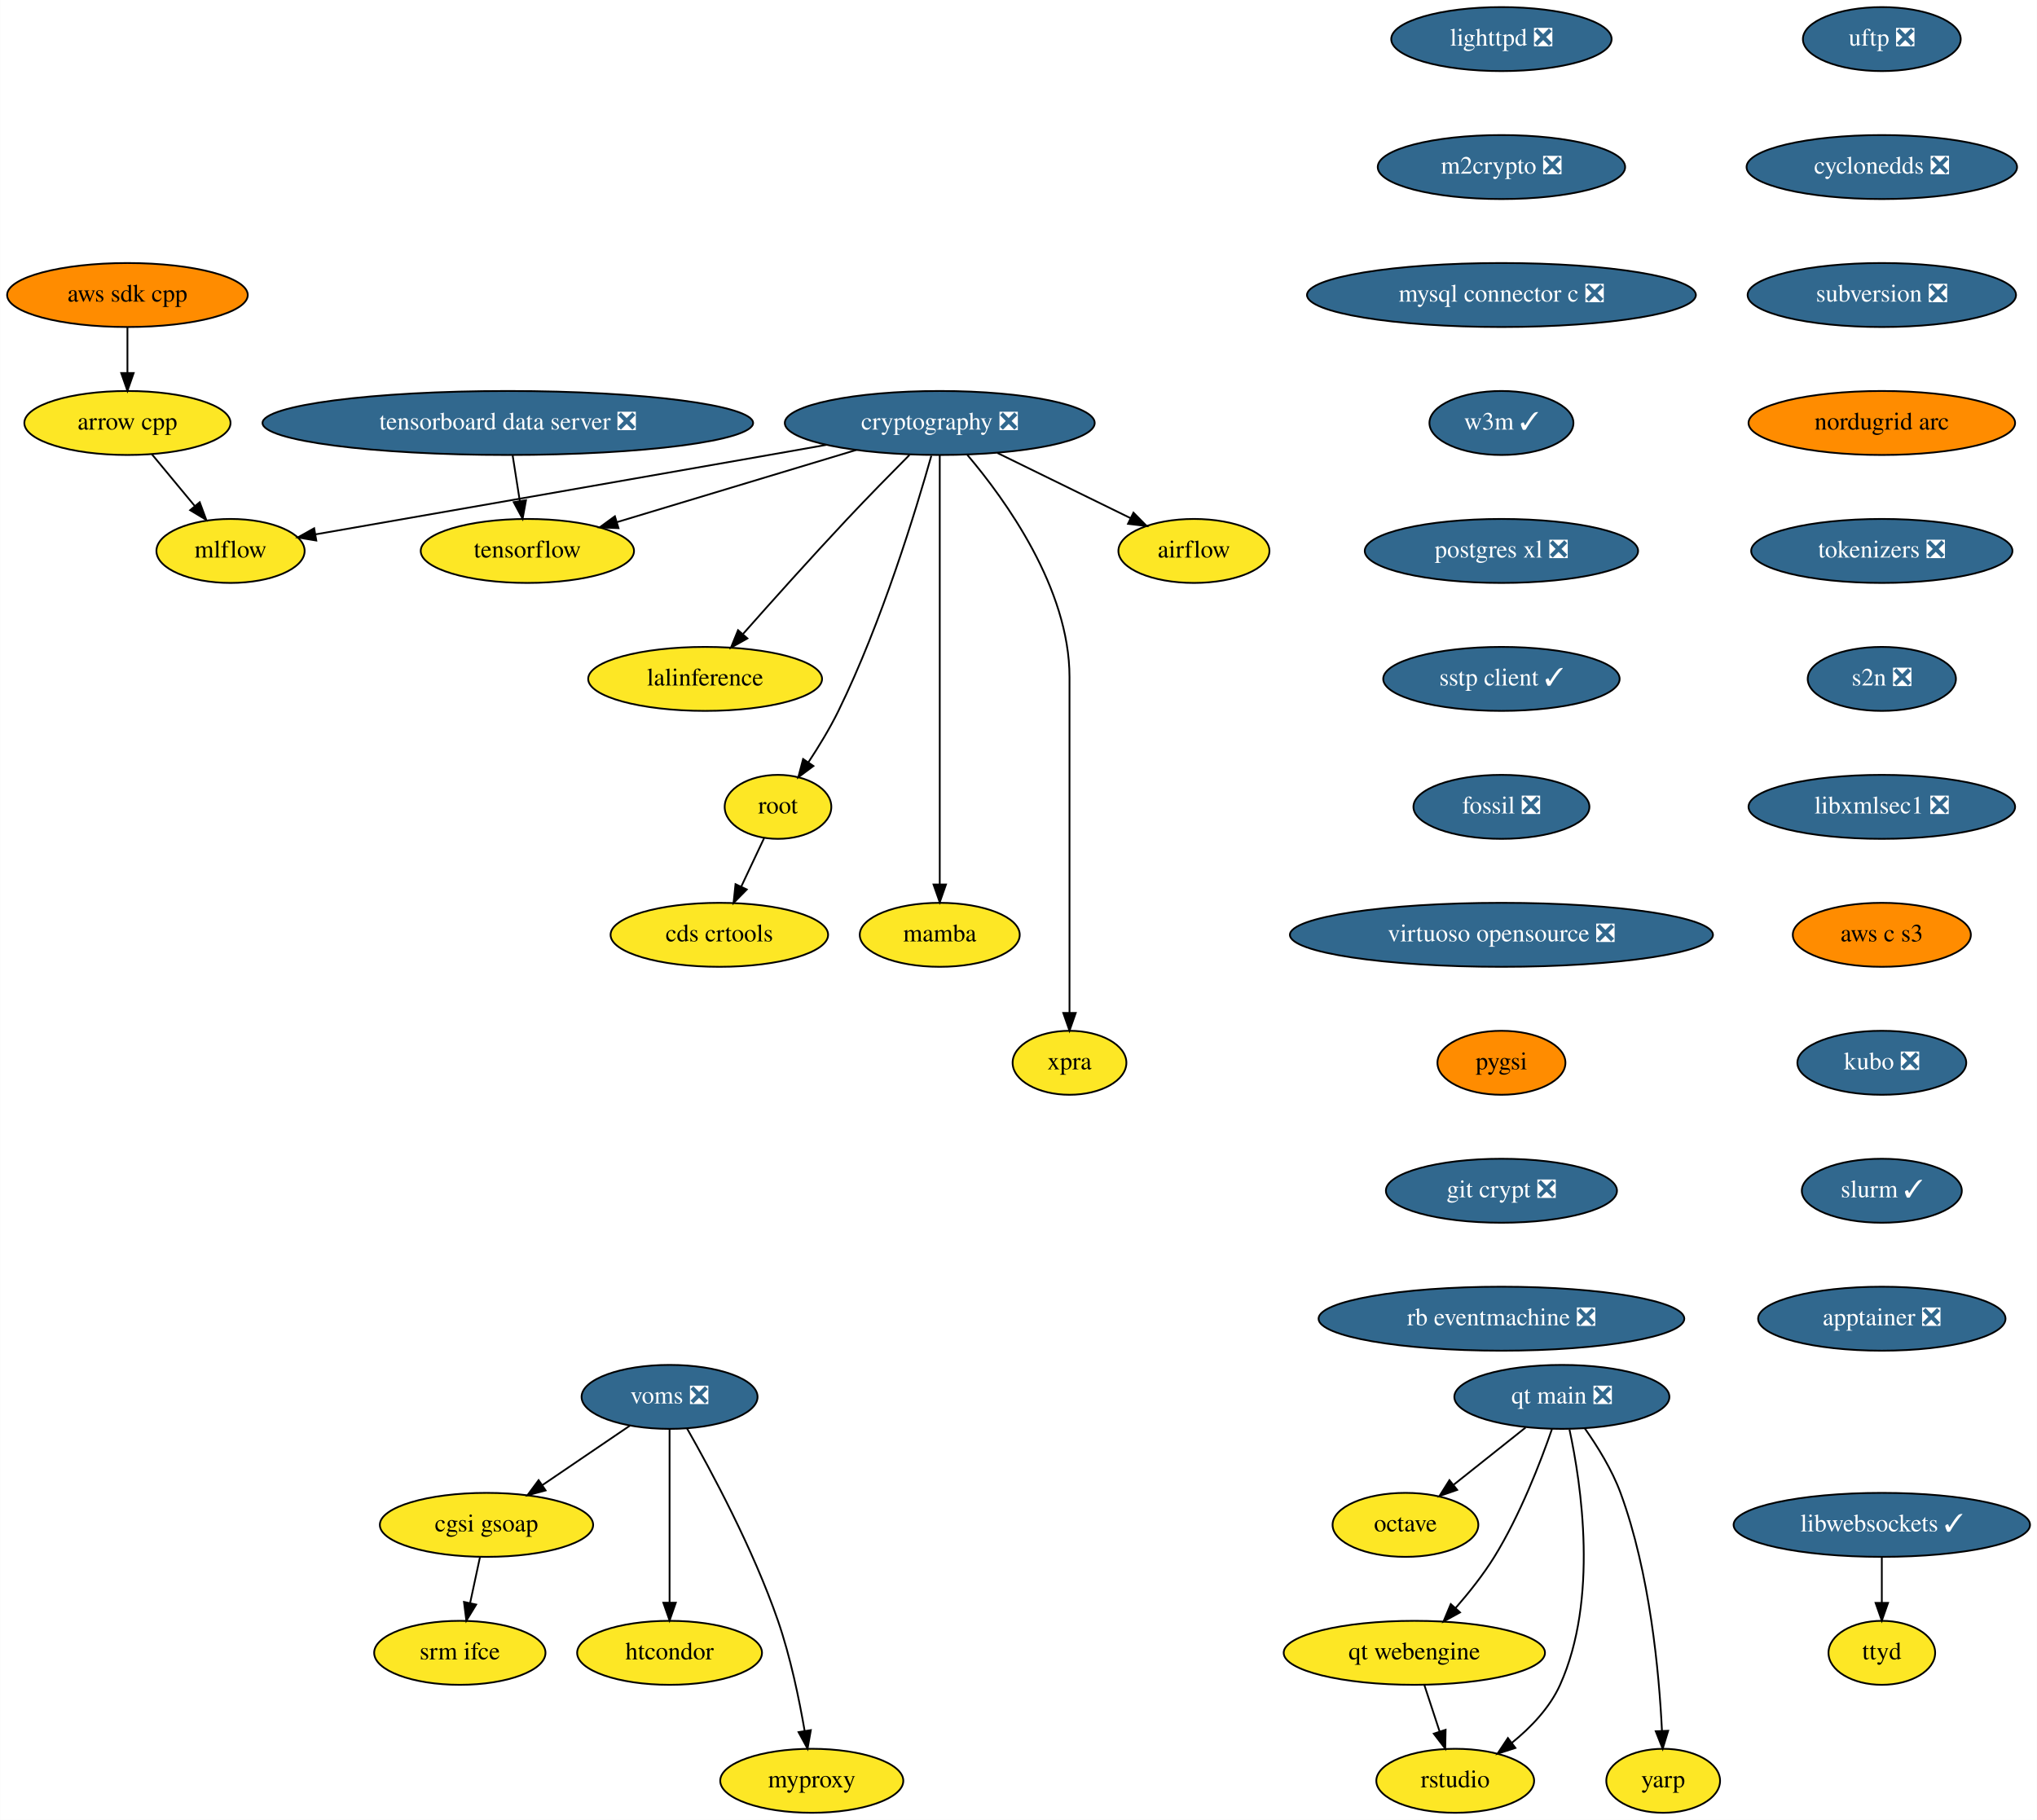
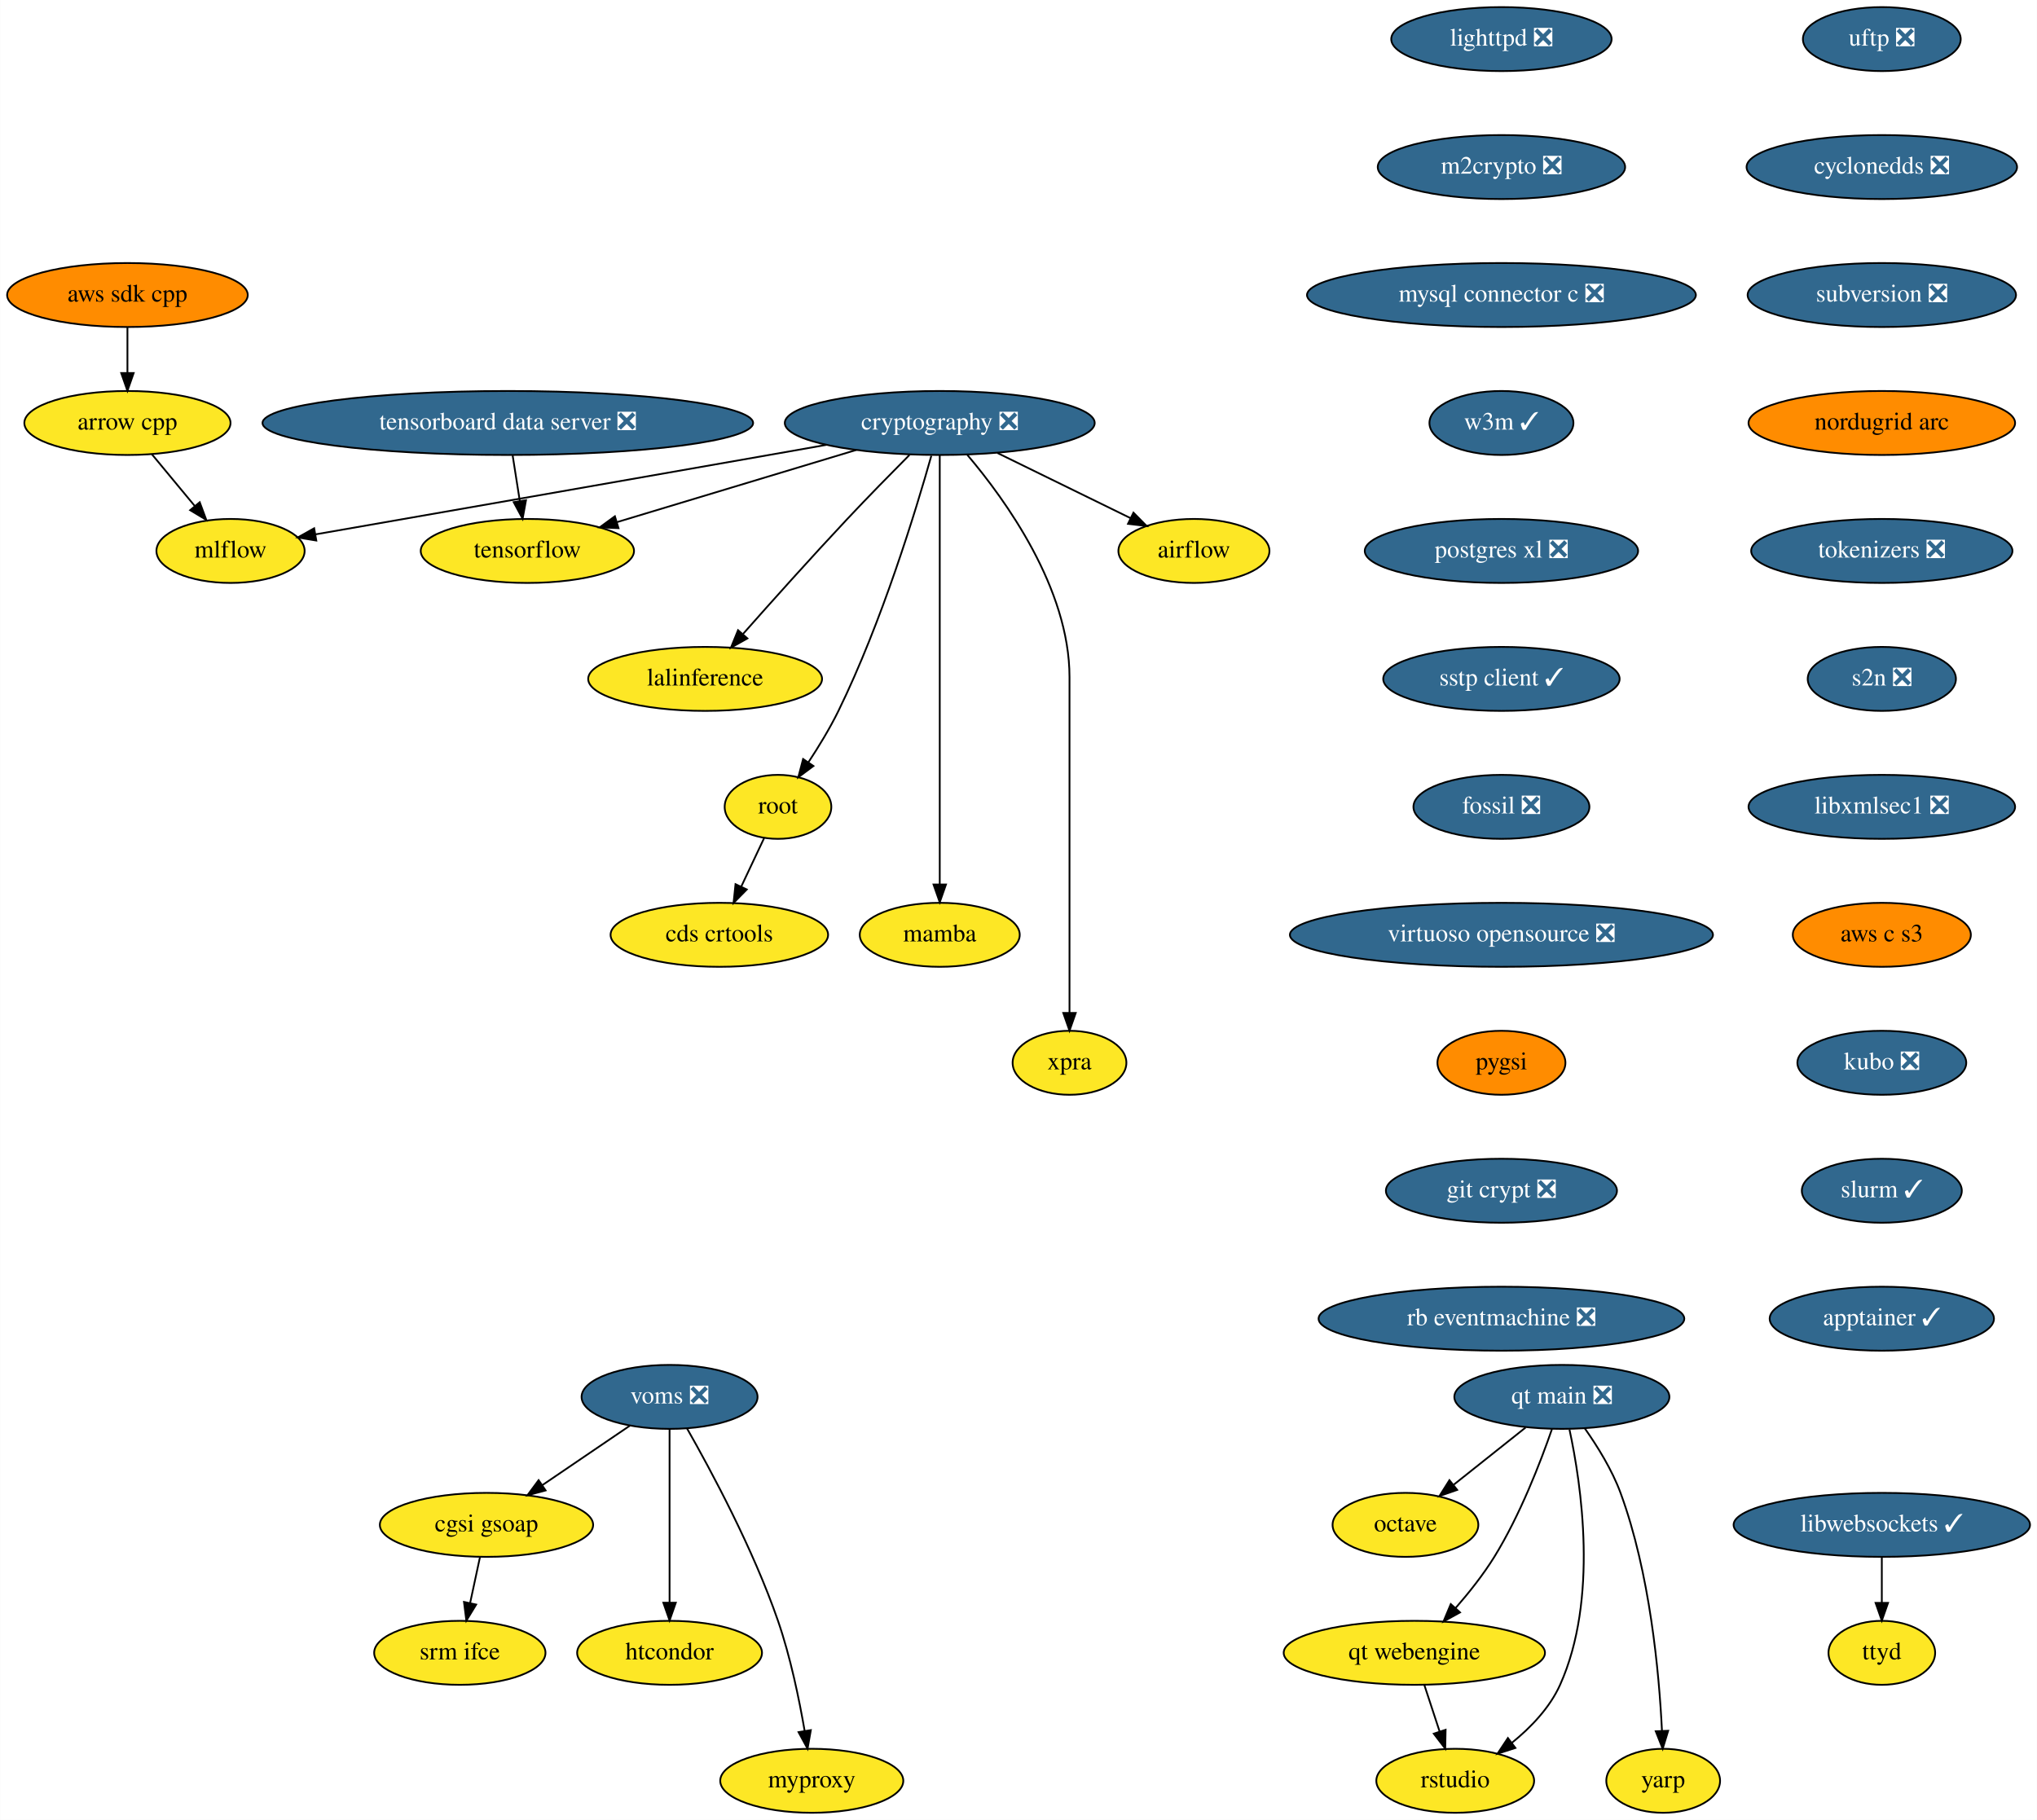
<svg xmlns="http://www.w3.org/2000/svg" xmlns:xlink="http://www.w3.org/1999/xlink" width="1146pt" height="1024pt" viewBox="0.00 0.00 1145.79 1024.00">
  <g id="graph0" class="graph" transform="scale(1 1) rotate(0) translate(4 1020)">
    <polygon fill="white" stroke="none" points="-4,4 -4,-1020 1141.79,-1020 1141.79,4 -4,4" />
    <g id="node1" class="node">
      <g id="a_node1">
        <a xlink:href="https://github.com/conda-forge/airflow-feedstock" xlink:title="airflow">
          <ellipse fill="#fde725" stroke="black" cx="667.59" cy="-710" rx="42.49" ry="18" />
          <text text-anchor="middle" x="667.59" y="-706.3" font-family="Times,serif" font-size="14.00">airflow</text>
        </a>
      </g>
    </g>
    <g id="node2" class="node">
      <g id="a_node2">
        <a xlink:href="https://github.com/conda-forge/arrow-cpp-feedstock" xlink:title="arrow cpp">
          <ellipse fill="#fde725" stroke="black" cx="67.59" cy="-782" rx="58" ry="18" />
          <text text-anchor="middle" x="67.59" y="-778.3" font-family="Times,serif" font-size="14.00">arrow cpp</text>
        </a>
      </g>
    </g>
    <g id="node3" class="node">
      <g id="a_node3">
        <a xlink:href="https://github.com/conda-forge/mlflow-feedstock" xlink:title="mlflow">
          <ellipse fill="#fde725" stroke="black" cx="125.59" cy="-710" rx="41.69" ry="18" />
          <text text-anchor="middle" x="125.59" y="-706.3" font-family="Times,serif" font-size="14.00">mlflow</text>
        </a>
      </g>
    </g>
    <g id="edge1" class="edge">
      <path fill="none" stroke="black" d="M81.34,-764.41C88.56,-755.69 97.55,-744.85 105.54,-735.21" />
      <polygon fill="black" stroke="black" points="108.26,-737.4 111.95,-727.47 102.87,-732.94 108.26,-737.4" />
    </g>
    <g id="node4" class="node">
      <g id="a_node4">
        <a xlink:href="https://github.com/conda-forge/lighttpd-feedstock/pull/12" xlink:title="lighttpd ❎">
          <ellipse fill="#31688e" stroke="black" cx="840.59" cy="-998" rx="61.99" ry="18" />
          <text text-anchor="middle" x="840.59" y="-994.3" font-family="Times,serif" font-size="14.00" fill="white">lighttpd ❎</text>
        </a>
      </g>
    </g>
    <g id="node5" class="node">
      <g id="a_node5">
        <a xlink:href="https://github.com/conda-forge/m2crypto-feedstock/pull/70" xlink:title="m2crypto ❎">
          <ellipse fill="#31688e" stroke="black" cx="840.59" cy="-926" rx="69.59" ry="18" />
          <text text-anchor="middle" x="840.59" y="-922.3" font-family="Times,serif" font-size="14.00" fill="white">m2crypto ❎</text>
        </a>
      </g>
    </g>
    <g id="node6" class="node">
      <g id="a_node6">
        <a xlink:href="https://github.com/conda-forge/mysql-connector-c-feedstock/pull/21" xlink:title="mysql connector c ❎">
          <ellipse fill="#31688e" stroke="black" cx="840.59" cy="-854" rx="109.38" ry="18" />
          <text text-anchor="middle" x="840.59" y="-850.3" font-family="Times,serif" font-size="14.00" fill="white">mysql connector c ❎</text>
        </a>
      </g>
    </g>
    <g id="node7" class="node">
      <g id="a_node7">
        <a xlink:href="https://github.com/conda-forge/w3m-feedstock/pull/13" xlink:title="w3m ✓">
          <ellipse fill="#31688e" stroke="black" cx="840.59" cy="-782" rx="40.5" ry="18" />
          <text text-anchor="middle" x="840.59" y="-778.3" font-family="Times,serif" font-size="14.00" fill="white">w3m ✓</text>
        </a>
      </g>
    </g>
    <g id="node9" class="node">
      <g id="a_node9">
        <a xlink:href="https://github.com/conda-forge/postgres-xl-feedstock/pull/8" xlink:title="postgres xl ❎">
          <ellipse fill="#31688e" stroke="black" cx="840.59" cy="-710" rx="76.89" ry="18" />
          <text text-anchor="middle" x="840.59" y="-706.3" font-family="Times,serif" font-size="14.00" fill="white">postgres xl ❎</text>
        </a>
      </g>
    </g>
    <g id="node8" class="node">
      <g id="a_node8">
        <a xlink:href="https://github.com/conda-forge/octave-feedstock" xlink:title="octave">
          <ellipse fill="#fde725" stroke="black" cx="786.59" cy="-162" rx="41" ry="18" />
          <text text-anchor="middle" x="786.59" y="-158.3" font-family="Times,serif" font-size="14.00">octave</text>
        </a>
      </g>
    </g>
    <g id="node10" class="node">
      <g id="a_node10">
        <a xlink:href="https://github.com/conda-forge/sstp-client-feedstock/pull/7" xlink:title="sstp client ✓">
          <ellipse fill="#31688e" stroke="black" cx="840.59" cy="-638" rx="66.5" ry="18" />
          <text text-anchor="middle" x="840.59" y="-634.3" font-family="Times,serif" font-size="14.00" fill="white">sstp client ✓</text>
        </a>
      </g>
    </g>
    <g id="node19" class="node">
      <g id="a_node19">
        <a xlink:href="https://github.com/conda-forge/fossil-feedstock/pull/15" xlink:title="fossil ❎">
          <ellipse fill="#31688e" stroke="black" cx="840.59" cy="-566" rx="49.5" ry="18" />
          <text text-anchor="middle" x="840.59" y="-562.3" font-family="Times,serif" font-size="14.00" fill="white">fossil ❎</text>
        </a>
      </g>
    </g>
    <g id="node11" class="node">
      <g id="a_node11">
        <a xlink:href="https://github.com/conda-forge/cryptography-feedstock/pull/98" xlink:title="cryptography ❎">
          <ellipse fill="#31688e" stroke="black" cx="524.59" cy="-782" rx="87.18" ry="18" />
          <text text-anchor="middle" x="524.59" y="-778.3" font-family="Times,serif" font-size="14.00" fill="white">cryptography ❎</text>
        </a>
      </g>
    </g>
    <g id="edge7" class="edge">
      <path fill="none" stroke="black" d="M557.04,-765.12C579.35,-754.2 608.97,-739.7 631.94,-728.45" />
      <polygon fill="black" stroke="black" points="633.57,-731.55 641.02,-724.01 630.5,-725.26 633.57,-731.55" />
    </g>
    <g id="edge8" class="edge">
      <path fill="none" stroke="black" d="M460.82,-769.69C450.07,-767.79 439.01,-765.83 428.59,-764 338.36,-748.12 232.97,-729.72 173.28,-719.31" />
      <polygon fill="black" stroke="black" points="173.84,-715.85 163.39,-717.58 172.64,-722.75 173.84,-715.85" />
    </g>
    <g id="node12" class="node">
      <g id="a_node12">
        <a xlink:href="https://github.com/conda-forge/tensorflow-feedstock" xlink:title="tensorflow">
          <ellipse fill="#fde725" stroke="black" cx="292.59" cy="-710" rx="60" ry="18" />
          <text text-anchor="middle" x="292.59" y="-706.3" font-family="Times,serif" font-size="14.00">tensorflow</text>
        </a>
      </g>
    </g>
    <g id="edge9" class="edge">
      <path fill="none" stroke="black" d="M477.65,-766.83C438.59,-755.05 383.1,-738.31 343.09,-726.24" />
      <polygon fill="black" stroke="black" points="343.86,-722.81 333.27,-723.27 341.83,-729.51 343.86,-722.81" />
    </g>
    <g id="node13" class="node">
      <g id="a_node13">
        <a xlink:href="https://github.com/conda-forge/lalinference-feedstock" xlink:title="lalinference">
          <ellipse fill="#fde725" stroke="black" cx="392.59" cy="-638" rx="65.79" ry="18" />
          <text text-anchor="middle" x="392.59" y="-634.3" font-family="Times,serif" font-size="14.00">lalinference</text>
        </a>
      </g>
    </g>
    <g id="edge10" class="edge">
      <path fill="none" stroke="black" d="M507.54,-764C497.3,-753.69 484.07,-740.22 472.59,-728 452.37,-706.46 429.92,-681.39 413.97,-663.35" />
      <polygon fill="black" stroke="black" points="416.37,-660.78 407.13,-655.6 411.12,-665.41 416.37,-660.78" />
    </g>
    <g id="node14" class="node">
      <g id="a_node14">
        <a xlink:href="https://github.com/conda-forge/root-feedstock" xlink:title="root">
          <ellipse fill="#fde725" stroke="black" cx="433.59" cy="-566" rx="30" ry="18" />
          <text text-anchor="middle" x="433.59" y="-562.3" font-family="Times,serif" font-size="14.00">root</text>
        </a>
      </g>
    </g>
    <g id="edge11" class="edge">
      <path fill="none" stroke="black" d="M519.85,-763.55C511.36,-733.43 492.11,-670.07 467.59,-620 462.76,-610.13 456.48,-599.84 450.64,-590.99" />
      <polygon fill="black" stroke="black" points="453.52,-588.99 445.01,-582.67 447.72,-592.92 453.52,-588.99" />
    </g>
    <g id="node15" class="node">
      <g id="a_node15">
        <a xlink:href="https://github.com/conda-forge/mamba-feedstock" xlink:title="mamba">
          <ellipse fill="#fde725" stroke="black" cx="524.59" cy="-494" rx="45" ry="18" />
          <text text-anchor="middle" x="524.59" y="-490.3" font-family="Times,serif" font-size="14.00">mamba</text>
        </a>
      </g>
    </g>
    <g id="edge12" class="edge">
      <path fill="none" stroke="black" d="M524.59,-763.97C524.59,-716.29 524.59,-581.18 524.59,-522.63" />
      <polygon fill="black" stroke="black" points="528.09,-522.31 524.59,-512.31 521.09,-522.31 528.09,-522.31" />
    </g>
    <g id="node16" class="node">
      <g id="a_node16">
        <a xlink:href="https://github.com/conda-forge/xpra-feedstock" xlink:title="xpra">
          <ellipse fill="#fde725" stroke="black" cx="597.59" cy="-422" rx="32" ry="18" />
          <text text-anchor="middle" x="597.59" y="-418.3" font-family="Times,serif" font-size="14.00">xpra</text>
        </a>
      </g>
    </g>
    <g id="edge13" class="edge">
      <path fill="none" stroke="black" d="M540.08,-764.08C561.5,-738.83 597.59,-688.9 597.59,-639 597.59,-639 597.59,-639 597.59,-565 597.59,-525 597.59,-478.65 597.59,-450.08" />
      <polygon fill="black" stroke="black" points="601.09,-450.05 597.59,-440.05 594.09,-450.05 601.09,-450.05" />
    </g>
    <g id="node17" class="node">
      <g id="a_node17">
        <a xlink:href="https://github.com/conda-forge/cds-crtools-feedstock" xlink:title="cds crtools">
          <ellipse fill="#fde725" stroke="black" cx="400.59" cy="-494" rx="61.19" ry="18" />
          <text text-anchor="middle" x="400.59" y="-490.3" font-family="Times,serif" font-size="14.00">cds crtools</text>
        </a>
      </g>
    </g>
    <g id="edge14" class="edge">
      <path fill="none" stroke="black" d="M425.77,-548.41C421.93,-540.25 417.2,-530.22 412.88,-521.07" />
      <polygon fill="black" stroke="black" points="416.02,-519.51 408.59,-511.96 409.69,-522.49 416.02,-519.51" />
    </g>
    <g id="node18" class="node">
      <g id="a_node18">
        <a xlink:href="https://github.com/conda-forge/aws-sdk-cpp-feedstock" xlink:title="aws sdk cpp">
          <ellipse fill="#ff8c00" stroke="black" cx="67.59" cy="-854" rx="67.69" ry="18" />
          <text text-anchor="middle" x="67.59" y="-850.3" font-family="Times,serif" font-size="14.00">aws sdk cpp</text>
        </a>
      </g>
    </g>
    <g id="edge15" class="edge">
      <path fill="none" stroke="black" d="M67.59,-835.7C67.59,-827.98 67.59,-818.71 67.59,-810.11" />
      <polygon fill="black" stroke="black" points="71.09,-810.1 67.59,-800.1 64.09,-810.1 71.09,-810.1" />
    </g>
    <g id="node20" class="node">
      <g id="a_node20">
        <a xlink:href="https://github.com/conda-forge/virtuoso-opensource-feedstock/pull/5" xlink:title="virtuoso opensource ❎">
          <ellipse fill="#31688e" stroke="black" cx="840.59" cy="-494" rx="119" ry="18" />
          <text text-anchor="middle" x="840.59" y="-490.3" font-family="Times,serif" font-size="14.00" fill="white">virtuoso opensource ❎</text>
        </a>
      </g>
    </g>
    <g id="node21" class="node">
      <g id="a_node21">
        <a xlink:href="https://github.com/conda-forge/pygsi-feedstock" xlink:title="pygsi">
          <ellipse fill="#ff8c00" stroke="black" cx="840.59" cy="-422" rx="36" ry="18" />
          <text text-anchor="middle" x="840.59" y="-418.3" font-family="Times,serif" font-size="14.00">pygsi</text>
        </a>
      </g>
    </g>
    <g id="node27" class="node">
      <g id="a_node27">
        <a xlink:href="https://github.com/conda-forge/git-crypt-feedstock/pull/4" xlink:title="git crypt ❎">
          <ellipse fill="#31688e" stroke="black" cx="840.59" cy="-350" rx="65" ry="18" />
          <text text-anchor="middle" x="840.59" y="-346.3" font-family="Times,serif" font-size="14.00" fill="white">git crypt ❎</text>
        </a>
      </g>
    </g>
    <g id="node22" class="node">
      <g id="a_node22">
        <a xlink:href="https://github.com/conda-forge/voms-feedstock/pull/14" xlink:title="voms ❎">
          <ellipse fill="#31688e" stroke="black" cx="372.59" cy="-234" rx="49.5" ry="18" />
          <text text-anchor="middle" x="372.59" y="-230.3" font-family="Times,serif" font-size="14.00" fill="white">voms ❎</text>
        </a>
      </g>
    </g>
    <g id="node23" class="node">
      <g id="a_node23">
        <a xlink:href="https://github.com/conda-forge/cgsi-gsoap-feedstock" xlink:title="cgsi gsoap">
          <ellipse fill="#fde725" stroke="black" cx="269.59" cy="-162" rx="60" ry="18" />
          <text text-anchor="middle" x="269.59" y="-158.3" font-family="Times,serif" font-size="14.00">cgsi gsoap</text>
        </a>
      </g>
    </g>
    <g id="edge19" class="edge">
      <path fill="none" stroke="black" d="M350.24,-217.81C335.87,-208.04 316.97,-195.2 301.08,-184.4" />
      <polygon fill="black" stroke="black" points="302.85,-181.37 292.61,-178.64 298.92,-187.16 302.85,-181.37" />
    </g>
    <g id="node24" class="node">
      <g id="a_node24">
        <a xlink:href="https://github.com/conda-forge/htcondor-feedstock" xlink:title="htcondor">
          <ellipse fill="#fde725" stroke="black" cx="372.59" cy="-90" rx="52" ry="18" />
          <text text-anchor="middle" x="372.59" y="-86.3" font-family="Times,serif" font-size="14.00">htcondor</text>
        </a>
      </g>
    </g>
    <g id="edge20" class="edge">
      <path fill="none" stroke="black" d="M372.59,-215.87C372.59,-191.67 372.59,-147.21 372.59,-118.39" />
      <polygon fill="black" stroke="black" points="376.09,-118.19 372.59,-108.19 369.09,-118.19 376.09,-118.19" />
    </g>
    <g id="node25" class="node">
      <g id="a_node25">
        <a xlink:href="https://github.com/conda-forge/myproxy-feedstock" xlink:title="myproxy">
          <ellipse fill="#fde725" stroke="black" cx="452.59" cy="-18" rx="51.5" ry="18" />
          <text text-anchor="middle" x="452.59" y="-14.3" font-family="Times,serif" font-size="14.00">myproxy</text>
        </a>
      </g>
    </g>
    <g id="edge21" class="edge">
      <path fill="none" stroke="black" d="M382.45,-216.18C395.83,-192.69 419.66,-148.4 433.59,-108 440.58,-87.74 445.5,-63.97 448.58,-46.09" />
      <polygon fill="black" stroke="black" points="452.06,-46.5 450.22,-36.06 445.15,-45.37 452.06,-46.5" />
    </g>
    <g id="node26" class="node">
      <g id="a_node26">
        <a xlink:href="https://github.com/conda-forge/srm-ifce-feedstock" xlink:title="srm ifce">
          <ellipse fill="#fde725" stroke="black" cx="254.59" cy="-90" rx="48.19" ry="18" />
          <text text-anchor="middle" x="254.59" y="-86.3" font-family="Times,serif" font-size="14.00">srm ifce</text>
        </a>
      </g>
    </g>
    <g id="edge22" class="edge">
      <path fill="none" stroke="black" d="M265.89,-143.7C264.23,-135.98 262.25,-126.71 260.4,-118.11" />
      <polygon fill="black" stroke="black" points="263.78,-117.15 258.26,-108.1 256.93,-118.62 263.78,-117.15" />
    </g>
    <g id="node28" class="node">
      <g id="a_node28">
        <a xlink:href="https://github.com/conda-forge/rb-eventmachine-feedstock/pull/4" xlink:title="rb eventmachine ❎">
          <ellipse fill="#31688e" stroke="black" cx="840.59" cy="-278" rx="102.88" ry="18" />
          <text text-anchor="middle" x="840.59" y="-274.3" font-family="Times,serif" font-size="14.00" fill="white">rb eventmachine ❎</text>
        </a>
      </g>
    </g>
    <g id="node29" class="node">
      <g id="a_node29">
        <a xlink:href="https://github.com/conda-forge/libwebsockets-feedstock/pull/35" xlink:title="libwebsockets ✓">
          <ellipse fill="#31688e" stroke="black" cx="1054.59" cy="-162" rx="83.39" ry="18" />
          <text text-anchor="middle" x="1054.59" y="-158.3" font-family="Times,serif" font-size="14.00" fill="white">libwebsockets ✓</text>
        </a>
      </g>
    </g>
    <g id="node30" class="node">
      <g id="a_node30">
        <a xlink:href="https://github.com/conda-forge/ttyd-feedstock" xlink:title="ttyd">
          <ellipse fill="#fde725" stroke="black" cx="1054.59" cy="-90" rx="30" ry="18" />
          <text text-anchor="middle" x="1054.59" y="-86.3" font-family="Times,serif" font-size="14.00">ttyd</text>
        </a>
      </g>
    </g>
    <g id="edge25" class="edge">
      <path fill="none" stroke="black" d="M1054.59,-143.7C1054.59,-135.98 1054.59,-126.71 1054.59,-118.11" />
      <polygon fill="black" stroke="black" points="1058.09,-118.1 1054.59,-108.1 1051.09,-118.1 1058.09,-118.1" />
    </g>
    <g id="node31" class="node">
      <g id="a_node31">
        <a xlink:href="https://github.com/conda-forge/uftp-feedstock/pull/2" xlink:title="uftp ❎">
          <ellipse fill="#31688e" stroke="black" cx="1054.59" cy="-998" rx="44.39" ry="18" />
          <text text-anchor="middle" x="1054.59" y="-994.3" font-family="Times,serif" font-size="14.00" fill="white">uftp ❎</text>
        </a>
      </g>
    </g>
    <g id="node32" class="node">
      <g id="a_node32">
        <a xlink:href="https://github.com/conda-forge/cyclonedds-feedstock/pull/2" xlink:title="cyclonedds ❎">
          <ellipse fill="#31688e" stroke="black" cx="1054.59" cy="-926" rx="76.09" ry="18" />
          <text text-anchor="middle" x="1054.59" y="-922.3" font-family="Times,serif" font-size="14.00" fill="white">cyclonedds ❎</text>
        </a>
      </g>
    </g>
    <g id="node33" class="node">
      <g id="a_node33">
        <a xlink:href="https://github.com/conda-forge/subversion-feedstock/pull/10" xlink:title="subversion ❎">
          <ellipse fill="#31688e" stroke="black" cx="1054.59" cy="-854" rx="75.5" ry="18" />
          <text text-anchor="middle" x="1054.59" y="-850.3" font-family="Times,serif" font-size="14.00" fill="white">subversion ❎</text>
        </a>
      </g>
    </g>
    <g id="node34" class="node">
      <g id="a_node34">
        <a xlink:href="https://github.com/conda-forge/nordugrid-arc-feedstock" xlink:title="nordugrid arc">
          <ellipse fill="#ff8c00" stroke="black" cx="1054.59" cy="-782" rx="74.99" ry="18" />
          <text text-anchor="middle" x="1054.59" y="-778.3" font-family="Times,serif" font-size="14.00">nordugrid arc</text>
        </a>
      </g>
    </g>
    <g id="node35" class="node">
      <g id="a_node35">
        <a xlink:href="https://github.com/conda-forge/tokenizers-feedstock/pull/48" xlink:title="tokenizers ❎">
          <ellipse fill="#31688e" stroke="black" cx="1054.59" cy="-710" rx="73.5" ry="18" />
          <text text-anchor="middle" x="1054.59" y="-706.3" font-family="Times,serif" font-size="14.00" fill="white">tokenizers ❎</text>
        </a>
      </g>
    </g>
    <g id="node36" class="node">
      <g id="a_node36">
        <a xlink:href="https://github.com/conda-forge/s2n-feedstock/pull/73" xlink:title="s2n ❎">
          <ellipse fill="#31688e" stroke="black" cx="1054.59" cy="-638" rx="41.69" ry="18" />
          <text text-anchor="middle" x="1054.59" y="-634.3" font-family="Times,serif" font-size="14.00" fill="white">s2n ❎</text>
        </a>
      </g>
    </g>
    <g id="node37" class="node">
      <g id="a_node37">
        <a xlink:href="https://github.com/conda-forge/libxmlsec1-feedstock/pull/19" xlink:title="libxmlsec1 ❎">
          <ellipse fill="#31688e" stroke="black" cx="1054.59" cy="-566" rx="74.99" ry="18" />
          <text text-anchor="middle" x="1054.59" y="-562.3" font-family="Times,serif" font-size="14.00" fill="white">libxmlsec1 ❎</text>
        </a>
      </g>
    </g>
    <g id="node38" class="node">
      <g id="a_node38">
        <a xlink:href="https://github.com/conda-forge/aws-c-s3-feedstock" xlink:title="aws c s3">
          <ellipse fill="#ff8c00" stroke="black" cx="1054.59" cy="-494" rx="50.09" ry="18" />
          <text text-anchor="middle" x="1054.59" y="-490.3" font-family="Times,serif" font-size="14.00">aws c s3</text>
        </a>
      </g>
    </g>
    <g id="node40" class="node">
      <g id="a_node40">
        <a xlink:href="https://github.com/conda-forge/kubo-feedstock/pull/1" xlink:title="kubo ❎">
          <ellipse fill="#31688e" stroke="black" cx="1054.59" cy="-422" rx="47.5" ry="18" />
          <text text-anchor="middle" x="1054.59" y="-418.3" font-family="Times,serif" font-size="14.00" fill="white">kubo ❎</text>
        </a>
      </g>
    </g>
    <g id="node39" class="node">
      <g id="a_node39">
        <a xlink:href="https://github.com/conda-forge/tensorboard-data-server-feedstock/pull/9" xlink:title="tensorboard data server ❎">
          <ellipse fill="#31688e" stroke="black" cx="281.59" cy="-782" rx="138" ry="18" />
          <text text-anchor="middle" x="281.59" y="-778.3" font-family="Times,serif" font-size="14.00" fill="white">tensorboard data server ❎</text>
        </a>
      </g>
    </g>
    <g id="edge33" class="edge">
      <path fill="none" stroke="black" d="M284.31,-763.7C285.53,-755.98 286.98,-746.71 288.33,-738.11" />
      <polygon fill="black" stroke="black" points="291.81,-738.53 289.91,-728.1 284.9,-737.44 291.81,-738.53" />
    </g>
    <g id="node45" class="node">
      <g id="a_node45">
        <a xlink:href="https://github.com/conda-forge/slurm-feedstock/pull/1" xlink:title="slurm ✓">
          <ellipse fill="#31688e" stroke="black" cx="1054.59" cy="-350" rx="45" ry="18" />
          <text text-anchor="middle" x="1054.59" y="-346.3" font-family="Times,serif" font-size="14.00" fill="white">slurm ✓</text>
        </a>
      </g>
    </g>
    <g id="node41" class="node">
      <g id="a_node41">
        <a xlink:href="https://github.com/conda-forge/qt-main-feedstock/pull/50" xlink:title="qt main ❎">
          <ellipse fill="#31688e" stroke="black" cx="874.59" cy="-234" rx="60.5" ry="18" />
          <text text-anchor="middle" x="874.59" y="-230.3" font-family="Times,serif" font-size="14.00" fill="white">qt main ❎</text>
        </a>
      </g>
    </g>
    <g id="edge35" class="edge">
      <path fill="none" stroke="black" d="M854.18,-216.76C842.19,-207.22 826.87,-195.04 813.85,-184.68" />
      <polygon fill="black" stroke="black" points="815.69,-181.68 805.69,-178.19 811.34,-187.15 815.69,-181.68" />
    </g>
    <g id="node42" class="node">
      <g id="a_node42">
        <a xlink:href="https://github.com/conda-forge/qt-webengine-feedstock" xlink:title="qt webengine">
          <ellipse fill="#fde725" stroke="black" cx="791.59" cy="-90" rx="73.5" ry="18" />
          <text text-anchor="middle" x="791.59" y="-86.3" font-family="Times,serif" font-size="14.00">qt webengine</text>
        </a>
      </g>
    </g>
    <g id="edge36" class="edge">
      <path fill="none" stroke="black" d="M869.01,-215.86C862.6,-197.37 851.08,-167.44 836.59,-144 830.37,-133.94 822.32,-123.81 814.75,-115.15" />
      <polygon fill="black" stroke="black" points="817.29,-112.74 808,-107.64 812.09,-117.42 817.29,-112.74" />
    </g>
    <g id="node43" class="node">
      <g id="a_node43">
        <a xlink:href="https://github.com/conda-forge/rstudio-feedstock" xlink:title="rstudio">
          <ellipse fill="#fde725" stroke="black" cx="814.59" cy="-18" rx="44.39" ry="18" />
          <text text-anchor="middle" x="814.59" y="-14.3" font-family="Times,serif" font-size="14.00">rstudio</text>
        </a>
      </g>
    </g>
    <g id="edge37" class="edge">
      <path fill="none" stroke="black" d="M878.88,-215.59C885.48,-184.97 895.26,-120.18 873.59,-72 867.79,-59.09 857.13,-48 846.46,-39.36" />
      <polygon fill="black" stroke="black" points="848.45,-36.48 838.37,-33.23 844.23,-42.06 848.45,-36.48" />
    </g>
    <g id="node44" class="node">
      <g id="a_node44">
        <a xlink:href="https://github.com/conda-forge/yarp-feedstock" xlink:title="yarp">
          <ellipse fill="#fde725" stroke="black" cx="931.59" cy="-18" rx="32" ry="18" />
          <text text-anchor="middle" x="931.59" y="-14.3" font-family="Times,serif" font-size="14.00">yarp</text>
        </a>
      </g>
    </g>
    <g id="edge38" class="edge">
      <path fill="none" stroke="black" d="M887.5,-216.27C894.55,-206.27 902.8,-193.02 907.59,-180 924.16,-134.96 929.31,-78.84 930.9,-46.15" />
      <polygon fill="black" stroke="black" points="934.4,-46.14 931.31,-36.01 927.41,-45.86 934.4,-46.14" />
    </g>
    <g id="edge39" class="edge">
      <path fill="none" stroke="black" d="M797.28,-71.7C799.84,-63.9 802.93,-54.51 805.78,-45.83" />
      <polygon fill="black" stroke="black" points="809.18,-46.7 808.97,-36.1 802.53,-44.51 809.18,-46.7" />
    </g>
    <g id="node46" class="node">
      <g id="a_node46">
-         <a xlink:href="https://github.com/conda-forge/apptainer-feedstock/pull/2" xlink:title="apptainer ❎">
-           <ellipse fill="#31688e" stroke="black" cx="1054.59" cy="-278" rx="69.59" ry="18" />
-           <text text-anchor="middle" x="1054.59" y="-274.3" font-family="Times,serif" font-size="14.00" fill="white">apptainer ❎</text>
+         <a xlink:href="https://github.com/conda-forge/apptainer-feedstock/pull/2" xlink:title="apptainer ✓">
+           <ellipse fill="#31688e" stroke="black" cx="1054.59" cy="-278" rx="63.09" ry="18" />
+           <text text-anchor="middle" x="1054.59" y="-274.3" font-family="Times,serif" font-size="14.00" fill="white">apptainer ✓</text>
        </a>
      </g>
    </g>
  </g>
</svg>
